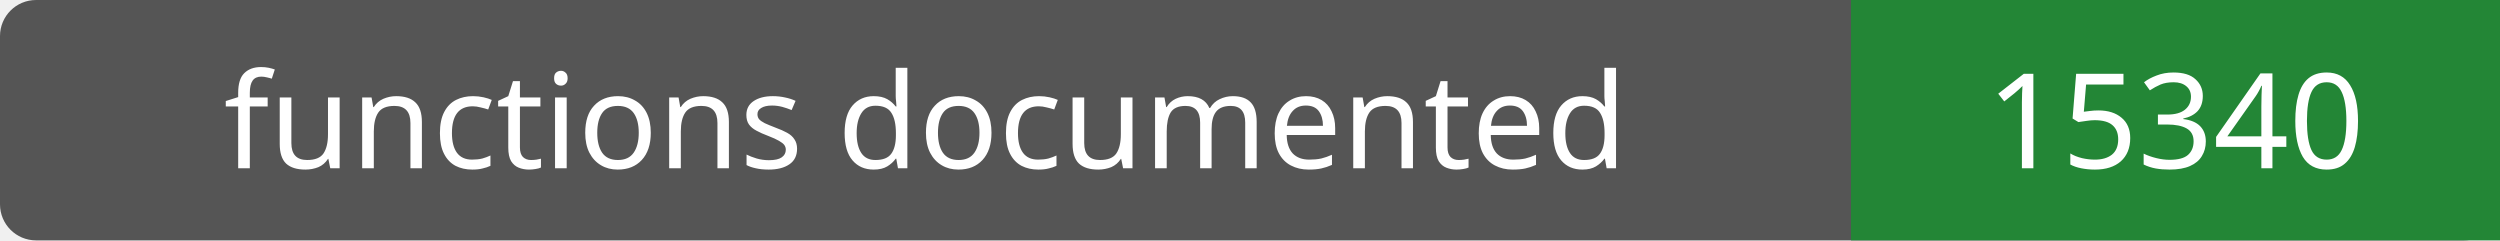
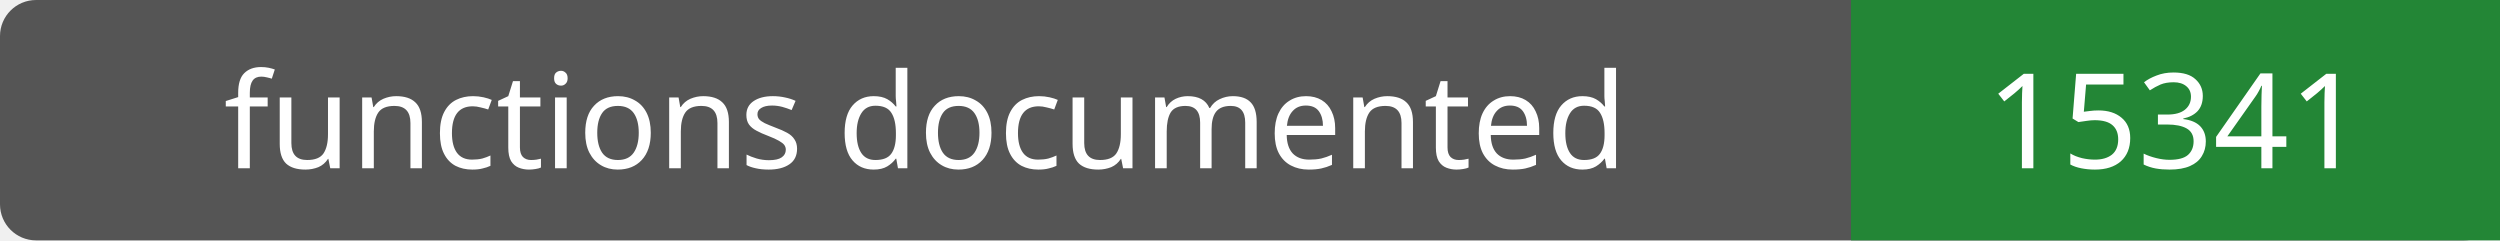
- <svg xmlns="http://www.w3.org/2000/svg" width="208" height="20" role="img" aria-label="functions documented: 15340">
+ <svg xmlns="http://www.w3.org/2000/svg" width="208" height="20" role="img" aria-label="functions documented: 15341">
  <rect width="208" height="20" rx="3" fill="#555" />
  <path fill="#238636" d="M154 0h54v20H154z" />
  <g fill="#fff" text-anchor="middle" font-family="Verdana,sans-serif" font-size="11">
    <text x="77.0" y="14">functions documented</text>
-     <text x="181.0" y="14">15340</text>
+     <text x="181.0" y="14">15341</text>
  </g>
</svg>
